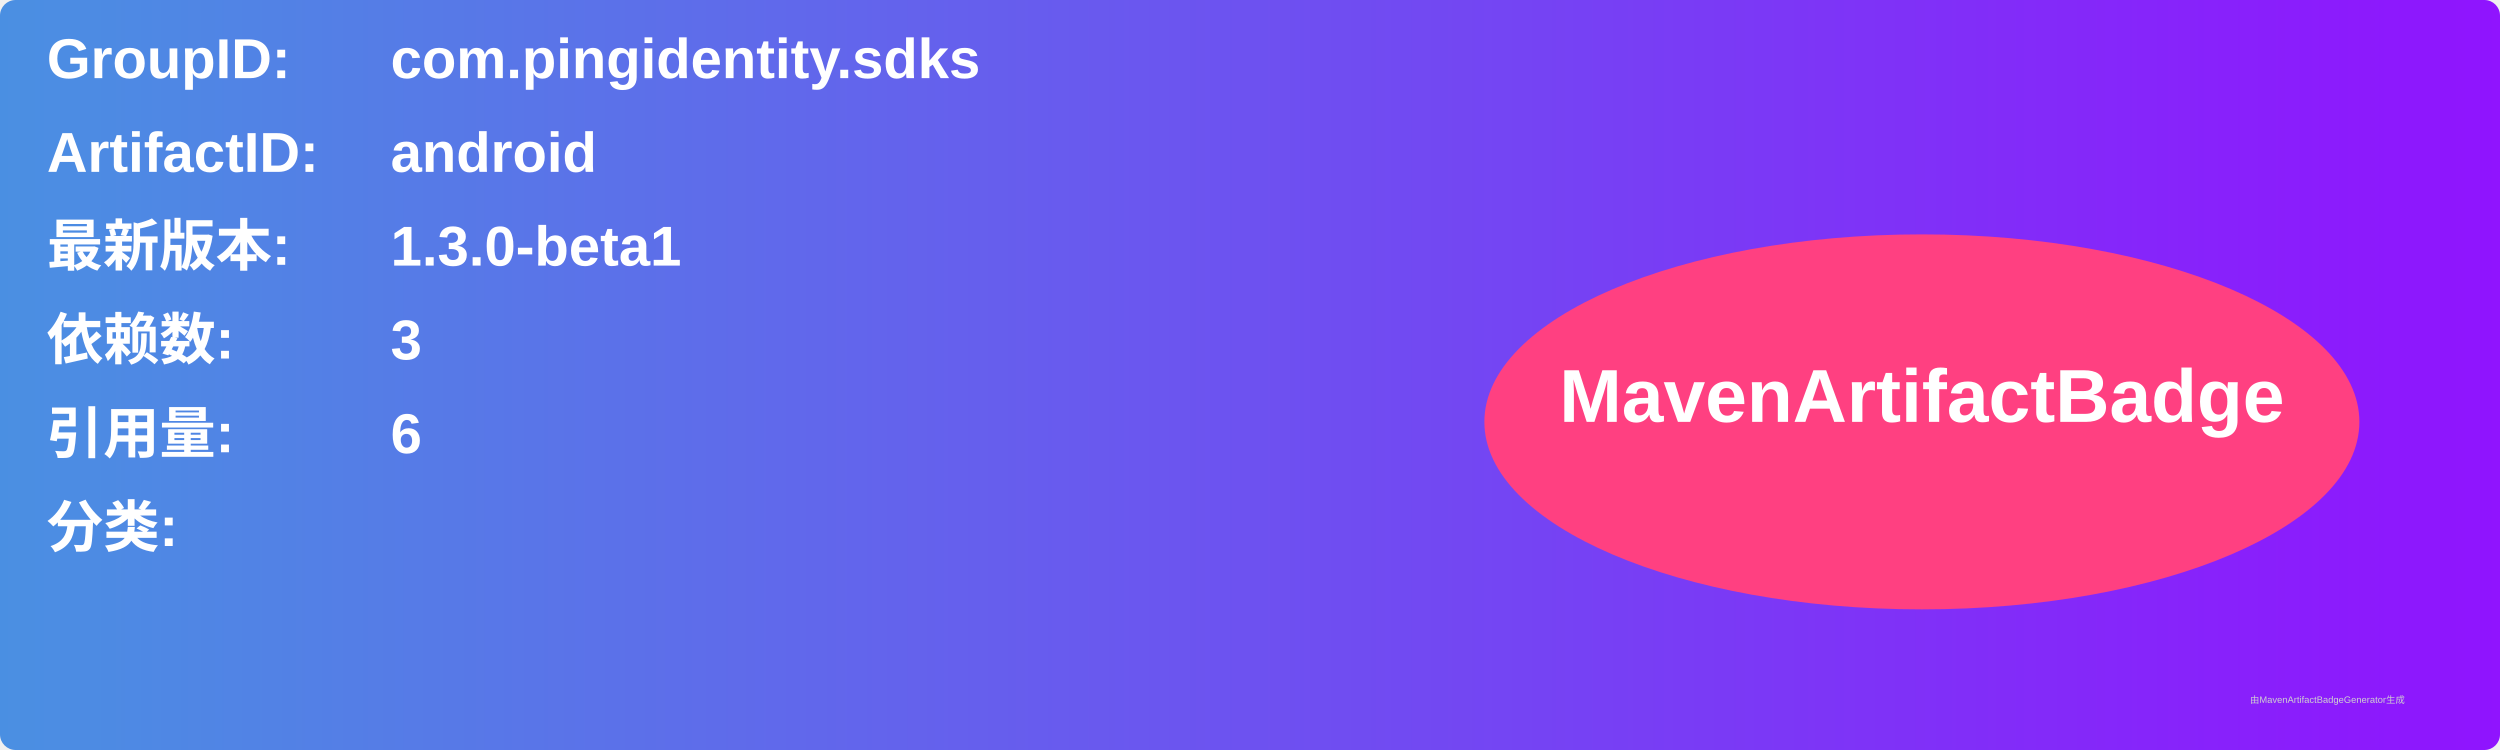
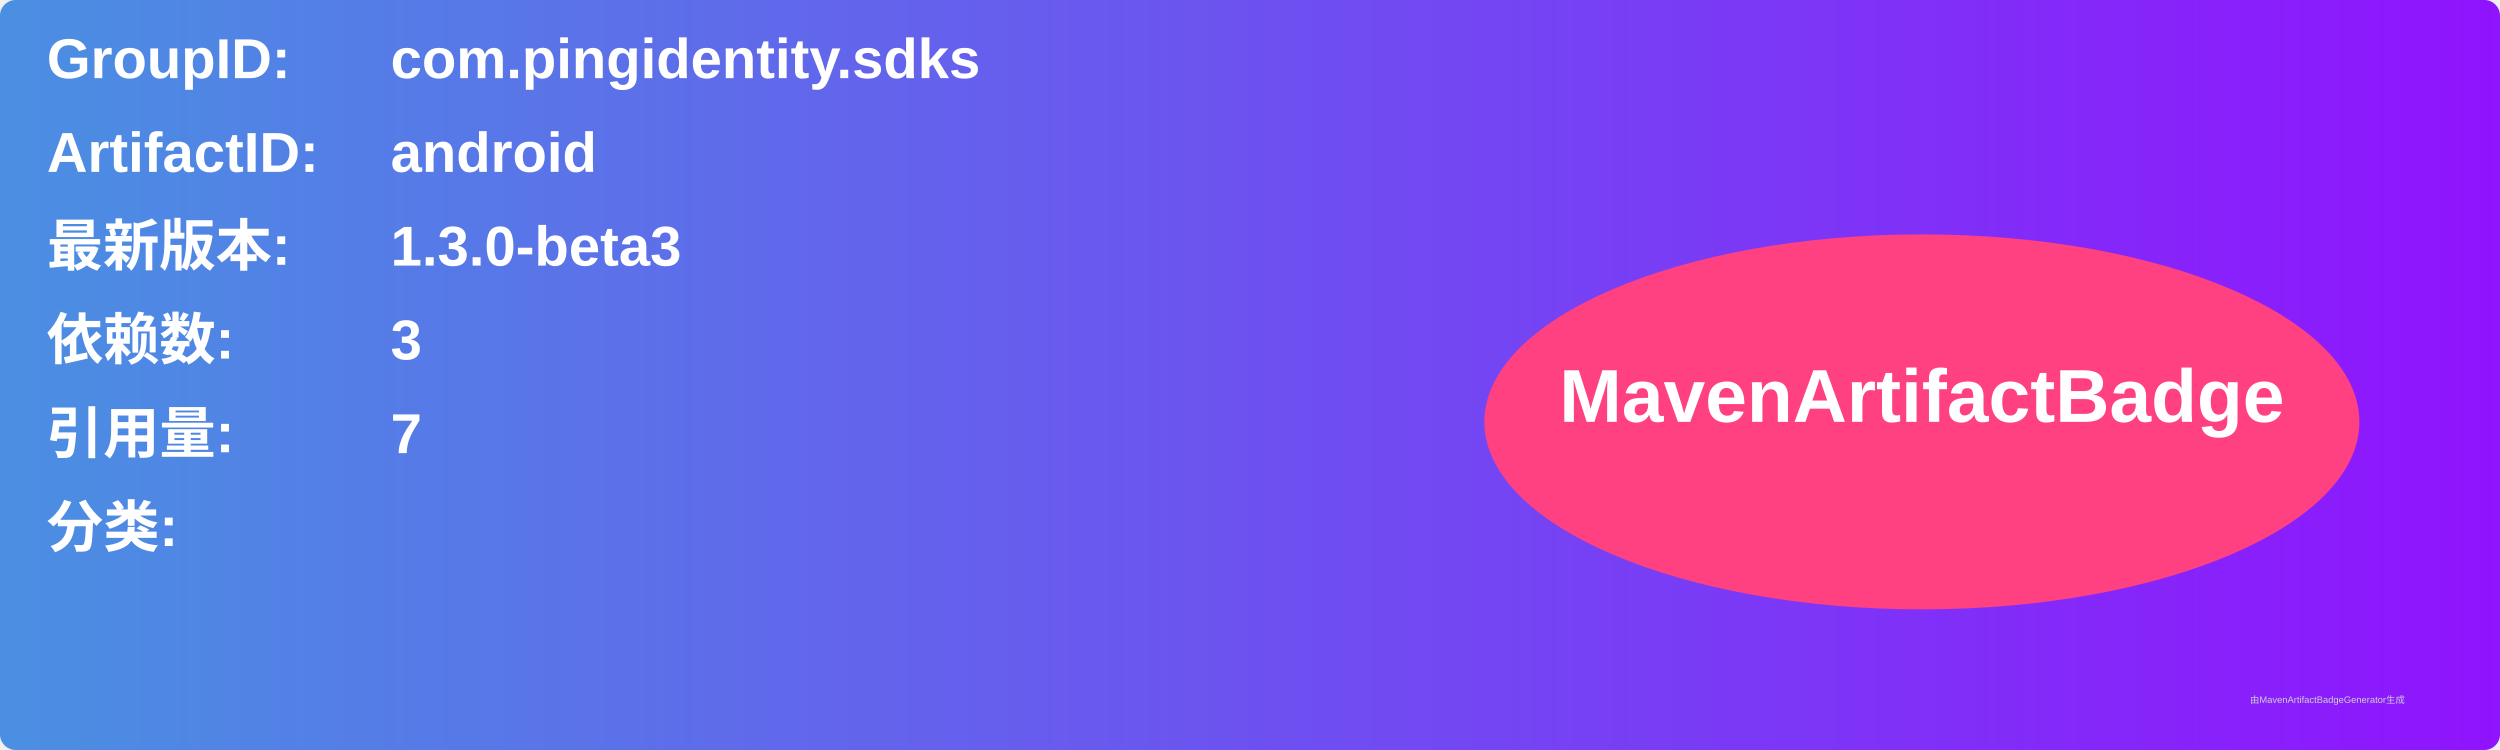
<svg xmlns="http://www.w3.org/2000/svg" width="800" height="240" viewBox="0 0 800 240">
  <linearGradient id="grad" x1="0%" y1="0%" x2="100%" y2="0%">
    <stop offset="0%" stop-color="#4a90e2" />
    <stop offset="100%" stop-color="#9013fe" />
  </linearGradient>
  <rect width="100%" height="100%" rx="5" ry="5" fill="url(#grad)" />
  <g transform="translate(15, 15)">
    <text x="0" y="10" font-family="Arial" font-size="18" fill="white" font-weight="bold" width="260">GroupID:</text>
    <text x="110" y="10" font-family="Arial" font-size="18" fill="white" font-weight="bold" width="460">com.pingidentity.sdks</text>
    <text x="0" y="40" font-family="Arial" font-size="18" fill="white" font-weight="bold" width="260">ArtifactID:</text>
    <text x="110" y="40" font-family="Arial" font-size="18" fill="white" font-weight="bold" width="460">android</text>
    <text x="0" y="70" font-family="Arial" font-size="18" fill="white" font-weight="bold">最新版本:</text>
    <text x="110" y="70" font-family="Arial" font-size="18" fill="white" font-weight="bold">
-       <tspan font-weight="bold">1.3.0-beta1</tspan>
+       <tspan font-weight="bold">1.3.0-beta3</tspan>
    </text>
    <text x="0" y="100" font-family="Arial" font-size="18" fill="white" font-weight="bold">依赖数: </text>
    <text x="110" y="100" font-family="Arial" font-size="18" fill="white">
      <tspan font-weight="bold">3</tspan>
    </text>
    <text x="0" y="130" font-family="Arial" font-size="18" fill="white" font-weight="bold">引用量: </text>
    <text x="110" y="130" font-family="Arial" font-size="18" fill="white">
-       <tspan font-weight="bold">6</tspan>
+       <tspan font-weight="bold">7</tspan>
    </text>
    <text x="0" y="160" font-family="Arial" font-size="18" fill="white" font-weight="bold">分类:</text>
    <text x="10" y="190" font-family="Arial" font-size="10" fill="white">
      <tspan font-weight="bold" />
    </text>
    <ellipse cx="600" cy="120" rx="140" ry="60" fill="#ff4081" />
    <text x="600" y="120" text-anchor="middle" font-family="Arial" font-size="24" fill="white" font-weight="bold">MavenArtifactBadge</text>
  </g>
  <text x="720" y="225" font-family="Arial" font-size="3" fill="#d0d0d0">由MavenArtifactBadgeGenerator生成</text>
</svg>
